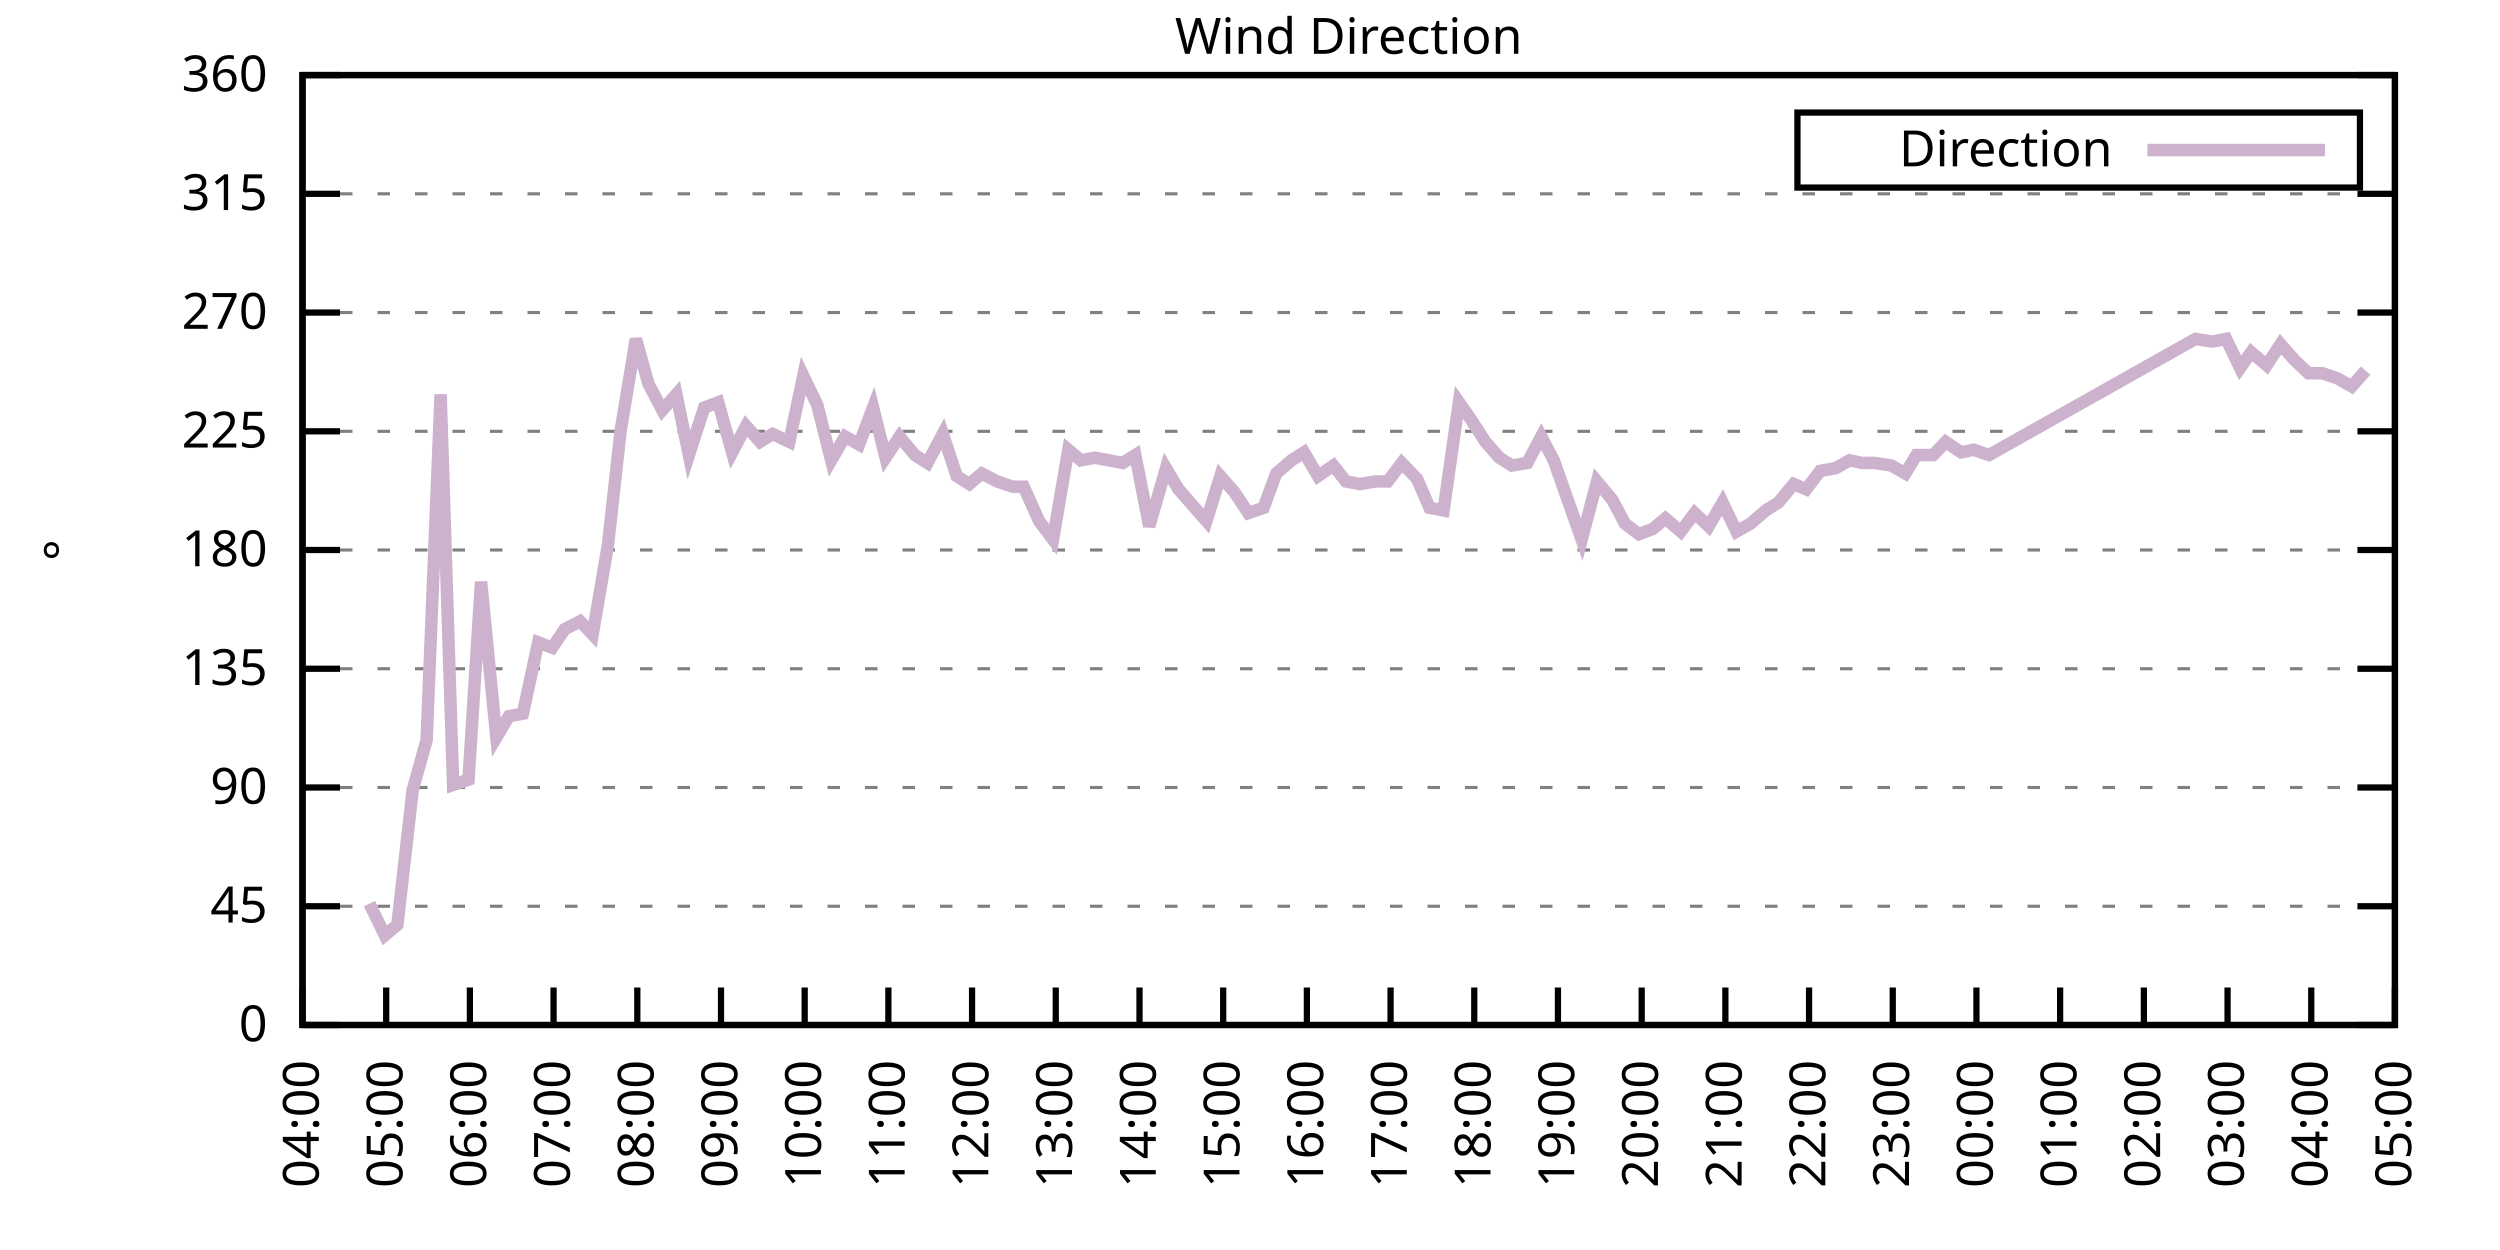
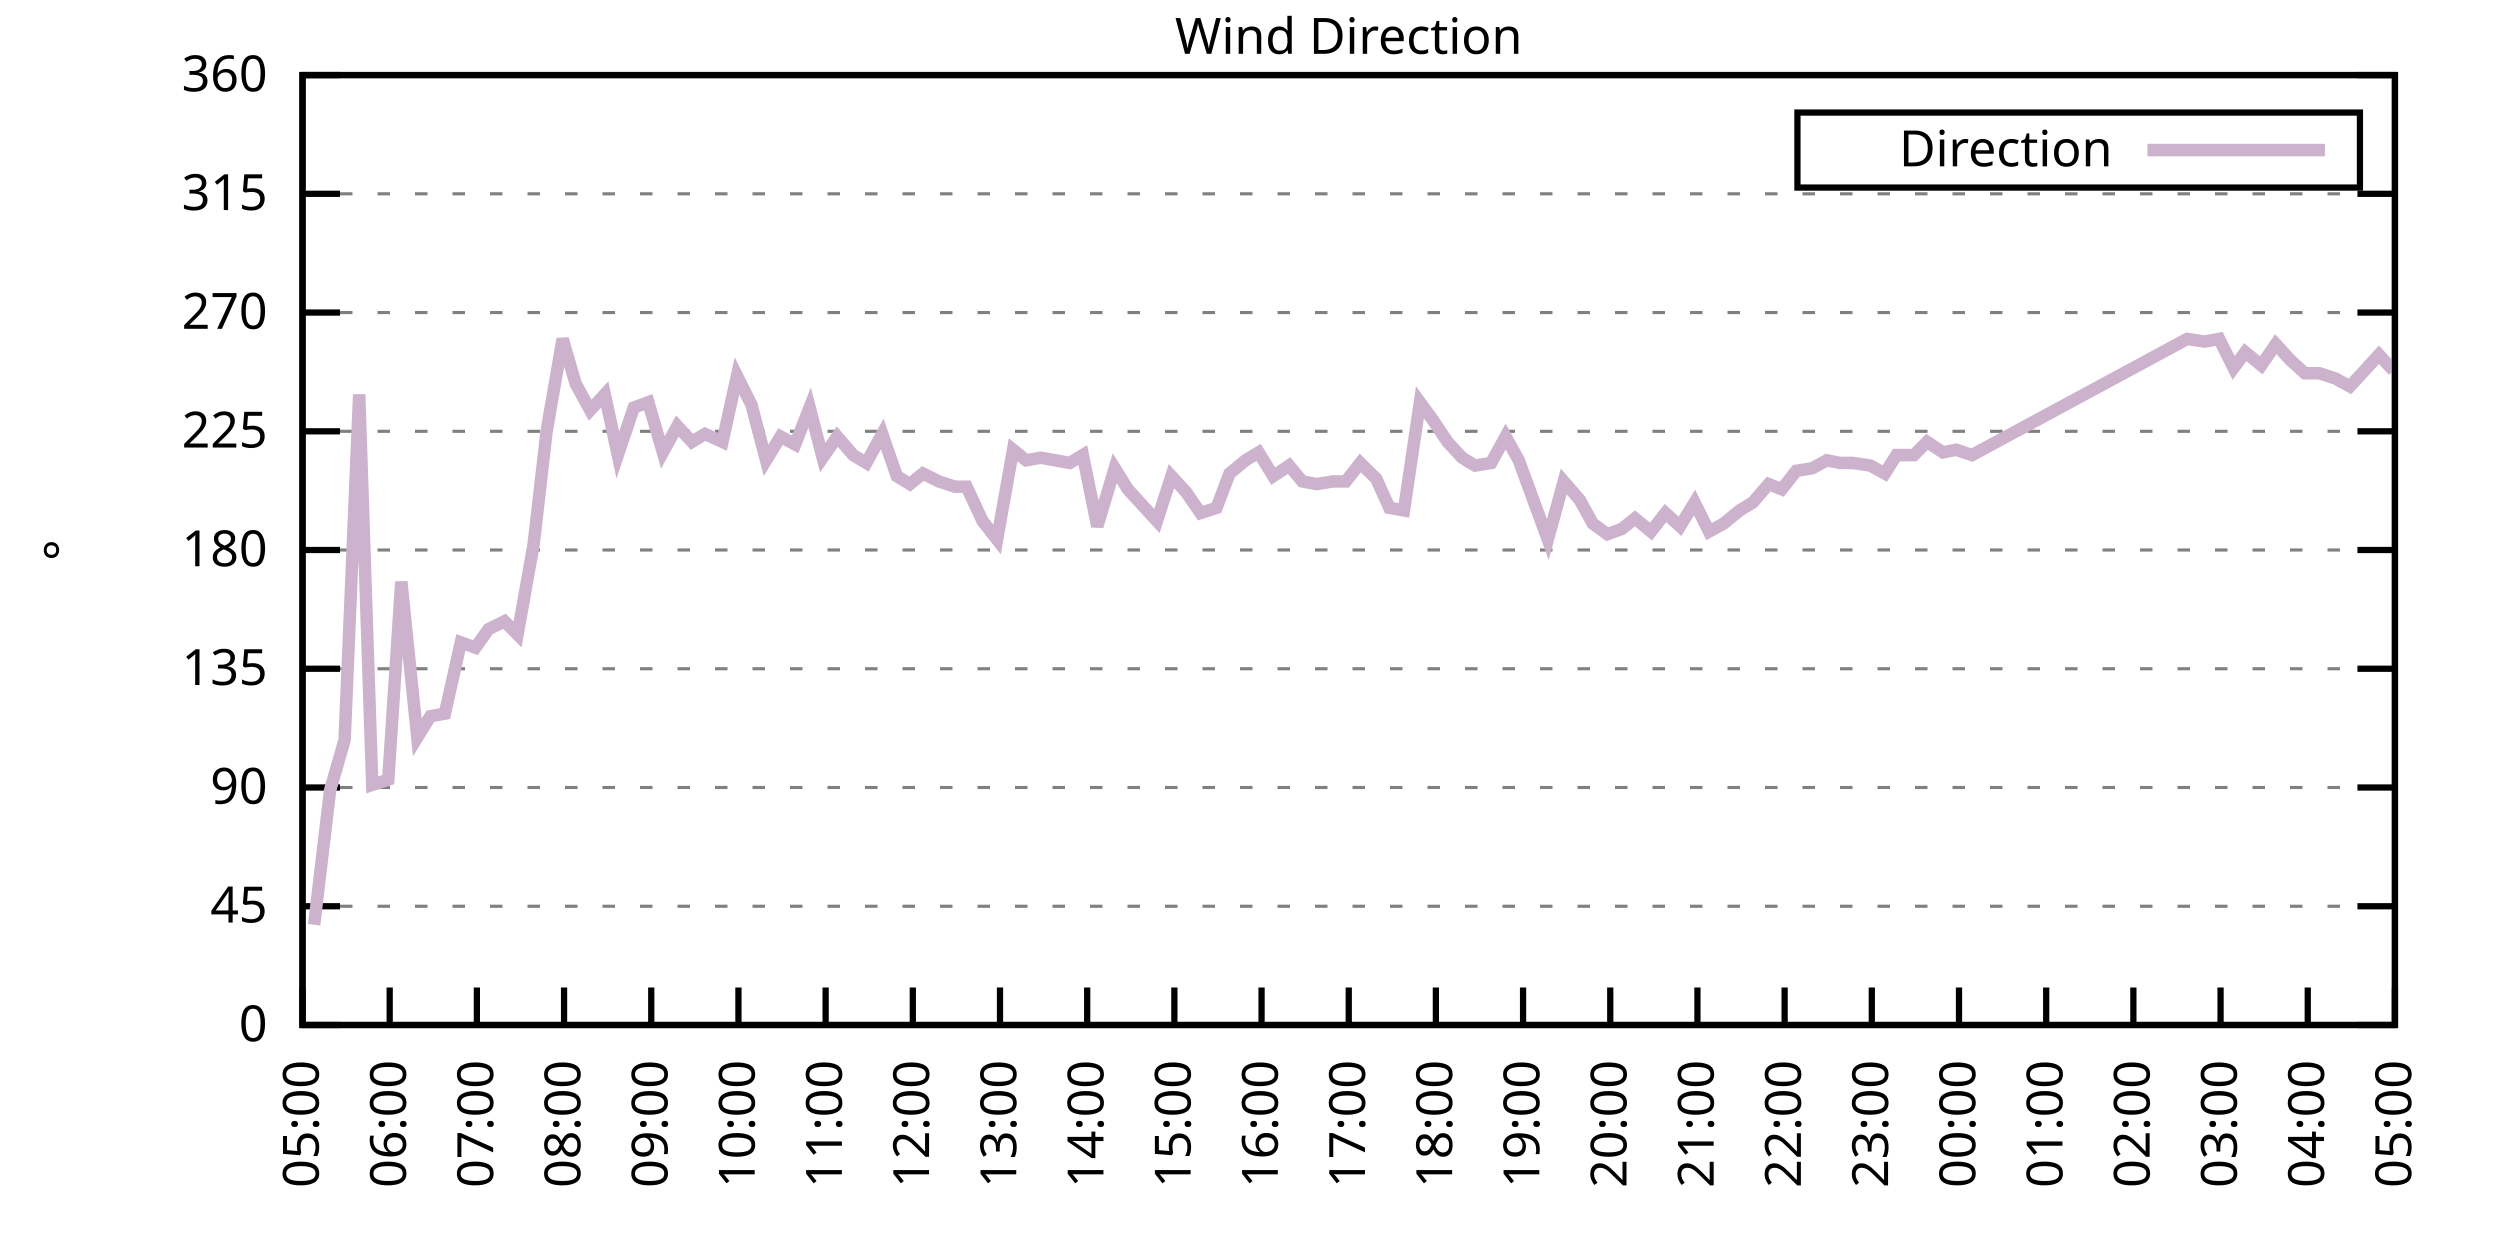
<svg xmlns="http://www.w3.org/2000/svg" xmlns:xlink="http://www.w3.org/1999/xlink" width="400" height="200" viewBox="0 0 400 200">
  <g id="gnuplot_canvas">
    <rect x="0" y="0" width="400" height="200" fill="none" />
    <defs>
      <circle id="gpDot" r="0.5" stroke-width="0.5" stroke="currentColor" />
      <path id="gpPt0" stroke-width="0.333" stroke="currentColor" d="M-1,0 h2 M0,-1 v2" />
      <path id="gpPt1" stroke-width="0.333" stroke="currentColor" d="M-1,-1 L1,1 M1,-1 L-1,1" />
      <path id="gpPt2" stroke-width="0.333" stroke="currentColor" d="M-1,0 L1,0 M0,-1 L0,1 M-1,-1 L1,1 M-1,1 L1,-1" />
      <rect id="gpPt3" stroke-width="0.333" stroke="currentColor" x="-1" y="-1" width="2" height="2" />
      <rect id="gpPt4" stroke-width="0.333" stroke="currentColor" fill="currentColor" x="-1" y="-1" width="2" height="2" />
      <circle id="gpPt5" stroke-width="0.333" stroke="currentColor" cx="0" cy="0" r="1" />
      <use xlink:href="#gpPt5" id="gpPt6" fill="currentColor" stroke="none" />
      <path id="gpPt7" stroke-width="0.333" stroke="currentColor" d="M0,-1.33 L-1.33,0.67 L1.33,0.67 z" />
      <use xlink:href="#gpPt7" id="gpPt8" fill="currentColor" stroke="none" />
      <use xlink:href="#gpPt7" id="gpPt9" stroke="currentColor" transform="rotate(180)" />
      <use xlink:href="#gpPt9" id="gpPt10" fill="currentColor" stroke="none" />
      <use xlink:href="#gpPt3" id="gpPt11" stroke="currentColor" transform="rotate(45)" />
      <use xlink:href="#gpPt11" id="gpPt12" fill="currentColor" stroke="none" />
      <path id="gpPt13" stroke-width="0.333" stroke="currentColor" d="M0,1.330 L1.265,0.411 L0.782,-1.067 L-0.782,-1.076 L-1.265,0.411 z" />
      <use xlink:href="#gpPt13" id="gpPt14" fill="currentColor" stroke="none" />
      <filter id="textbox" filterUnits="objectBoundingBox" x="0" y="0" height="1" width="1">
        <feFlood flood-color="white" flood-opacity="1" result="bgnd" />
        <feComposite in="SourceGraphic" in2="bgnd" operator="atop" />
      </filter>
      <filter id="greybox" filterUnits="objectBoundingBox" x="0" y="0" height="1" width="1">
        <feFlood flood-color="lightgrey" flood-opacity="1" result="grey" />
        <feComposite in="SourceGraphic" in2="grey" operator="atop" />
      </filter>
    </defs>
    <g fill="none" color="white" stroke="currentColor" stroke-width="1.00" stroke-linecap="butt" stroke-linejoin="miter">
</g>
    <g fill="none" color="black" stroke="currentColor" stroke-width="1.00" stroke-linecap="butt" stroke-linejoin="miter">
      <g stroke="none" shape-rendering="crispEdges">
        <polygon fill="rgb(255, 255, 255)" points="48.40,164.00 383.18,164.00 383.18,12.02 48.40,12.02 " />
      </g>
    </g>
    <g fill="none" color="black" stroke="currentColor" stroke-width="1.00" stroke-linecap="butt" stroke-linejoin="miter">
</g>
    <g fill="none" color="black" stroke="black" stroke-width="0.50" stroke-linecap="butt" stroke-linejoin="miter">
</g>
    <g fill="none" color="gray" stroke="currentColor" stroke-width="0.50" stroke-linecap="butt" stroke-linejoin="miter">
      <path stroke="gray" stroke-dasharray="2,4" class="gridline" d="M48.40,164.00 L383.19,164.00  " />
    </g>
    <g fill="none" color="gray" stroke="gray" stroke-width="1.00" stroke-linecap="butt" stroke-linejoin="miter">
</g>
    <g fill="none" color="black" stroke="currentColor" stroke-width="1.00" stroke-linecap="butt" stroke-linejoin="miter">
      <path stroke="black" d="M48.40,164.00 L54.40,164.00 M383.19,164.00 L377.19,164.00  " />
      <g transform="translate(42.80,166.60)" stroke="none" fill="black" font-family="Sans" font-size="8.00" text-anchor="end">
        <text>
          <tspan font-family="Sans"> 0</tspan>
        </text>
      </g>
    </g>
    <g fill="none" color="black" stroke="currentColor" stroke-width="1.00" stroke-linecap="butt" stroke-linejoin="miter">
</g>
    <g fill="none" color="black" stroke="black" stroke-width="0.50" stroke-linecap="butt" stroke-linejoin="miter">
</g>
    <g fill="none" color="gray" stroke="currentColor" stroke-width="0.50" stroke-linecap="butt" stroke-linejoin="miter">
      <path stroke="gray" stroke-dasharray="2,4" class="gridline" d="M48.40,145.00 L383.19,145.00  " />
    </g>
    <g fill="none" color="gray" stroke="gray" stroke-width="1.00" stroke-linecap="butt" stroke-linejoin="miter">
</g>
    <g fill="none" color="black" stroke="currentColor" stroke-width="1.00" stroke-linecap="butt" stroke-linejoin="miter">
      <path stroke="black" d="M48.40,145.00 L54.40,145.00 M383.19,145.00 L377.19,145.00  " />
      <g transform="translate(42.80,147.60)" stroke="none" fill="black" font-family="Sans" font-size="8.00" text-anchor="end">
        <text>
          <tspan font-family="Sans"> 45</tspan>
        </text>
      </g>
    </g>
    <g fill="none" color="black" stroke="currentColor" stroke-width="1.00" stroke-linecap="butt" stroke-linejoin="miter">
</g>
    <g fill="none" color="black" stroke="black" stroke-width="0.50" stroke-linecap="butt" stroke-linejoin="miter">
</g>
    <g fill="none" color="gray" stroke="currentColor" stroke-width="0.50" stroke-linecap="butt" stroke-linejoin="miter">
      <path stroke="gray" stroke-dasharray="2,4" class="gridline" d="M48.40,126.00 L383.19,126.00  " />
    </g>
    <g fill="none" color="gray" stroke="gray" stroke-width="1.00" stroke-linecap="butt" stroke-linejoin="miter">
</g>
    <g fill="none" color="black" stroke="currentColor" stroke-width="1.00" stroke-linecap="butt" stroke-linejoin="miter">
      <path stroke="black" d="M48.40,126.00 L54.40,126.00 M383.19,126.00 L377.19,126.00  " />
      <g transform="translate(42.80,128.60)" stroke="none" fill="black" font-family="Sans" font-size="8.00" text-anchor="end">
        <text>
          <tspan font-family="Sans"> 90</tspan>
        </text>
      </g>
    </g>
    <g fill="none" color="black" stroke="currentColor" stroke-width="1.00" stroke-linecap="butt" stroke-linejoin="miter">
</g>
    <g fill="none" color="black" stroke="black" stroke-width="0.50" stroke-linecap="butt" stroke-linejoin="miter">
</g>
    <g fill="none" color="gray" stroke="currentColor" stroke-width="0.50" stroke-linecap="butt" stroke-linejoin="miter">
      <path stroke="gray" stroke-dasharray="2,4" class="gridline" d="M48.40,107.00 L383.19,107.00  " />
    </g>
    <g fill="none" color="gray" stroke="gray" stroke-width="1.00" stroke-linecap="butt" stroke-linejoin="miter">
</g>
    <g fill="none" color="black" stroke="currentColor" stroke-width="1.00" stroke-linecap="butt" stroke-linejoin="miter">
      <path stroke="black" d="M48.40,107.00 L54.40,107.00 M383.19,107.00 L377.19,107.00  " />
      <g transform="translate(42.80,109.60)" stroke="none" fill="black" font-family="Sans" font-size="8.00" text-anchor="end">
        <text>
          <tspan font-family="Sans"> 135</tspan>
        </text>
      </g>
    </g>
    <g fill="none" color="black" stroke="currentColor" stroke-width="1.00" stroke-linecap="butt" stroke-linejoin="miter">
</g>
    <g fill="none" color="black" stroke="black" stroke-width="0.50" stroke-linecap="butt" stroke-linejoin="miter">
</g>
    <g fill="none" color="gray" stroke="currentColor" stroke-width="0.50" stroke-linecap="butt" stroke-linejoin="miter">
      <path stroke="gray" stroke-dasharray="2,4" class="gridline" d="M48.40,88.00 L383.19,88.00  " />
    </g>
    <g fill="none" color="gray" stroke="gray" stroke-width="1.00" stroke-linecap="butt" stroke-linejoin="miter">
</g>
    <g fill="none" color="black" stroke="currentColor" stroke-width="1.00" stroke-linecap="butt" stroke-linejoin="miter">
      <path stroke="black" d="M48.40,88.00 L54.40,88.00 M383.19,88.00 L377.19,88.00  " />
      <g transform="translate(42.80,90.60)" stroke="none" fill="black" font-family="Sans" font-size="8.00" text-anchor="end">
        <text>
          <tspan font-family="Sans"> 180</tspan>
        </text>
      </g>
    </g>
    <g fill="none" color="black" stroke="currentColor" stroke-width="1.00" stroke-linecap="butt" stroke-linejoin="miter">
</g>
    <g fill="none" color="black" stroke="black" stroke-width="0.50" stroke-linecap="butt" stroke-linejoin="miter">
</g>
    <g fill="none" color="gray" stroke="currentColor" stroke-width="0.50" stroke-linecap="butt" stroke-linejoin="miter">
      <path stroke="gray" stroke-dasharray="2,4" class="gridline" d="M48.40,69.01 L383.19,69.01  " />
    </g>
    <g fill="none" color="gray" stroke="gray" stroke-width="1.00" stroke-linecap="butt" stroke-linejoin="miter">
</g>
    <g fill="none" color="black" stroke="currentColor" stroke-width="1.00" stroke-linecap="butt" stroke-linejoin="miter">
      <path stroke="black" d="M48.40,69.01 L54.40,69.01 M383.19,69.01 L377.19,69.01  " />
      <g transform="translate(42.80,71.61)" stroke="none" fill="black" font-family="Sans" font-size="8.00" text-anchor="end">
        <text>
          <tspan font-family="Sans"> 225</tspan>
        </text>
      </g>
    </g>
    <g fill="none" color="black" stroke="currentColor" stroke-width="1.00" stroke-linecap="butt" stroke-linejoin="miter">
</g>
    <g fill="none" color="black" stroke="black" stroke-width="0.50" stroke-linecap="butt" stroke-linejoin="miter">
</g>
    <g fill="none" color="gray" stroke="currentColor" stroke-width="0.50" stroke-linecap="butt" stroke-linejoin="miter">
      <path stroke="gray" stroke-dasharray="2,4" class="gridline" d="M48.40,50.01 L383.19,50.01  " />
    </g>
    <g fill="none" color="gray" stroke="gray" stroke-width="1.00" stroke-linecap="butt" stroke-linejoin="miter">
</g>
    <g fill="none" color="black" stroke="currentColor" stroke-width="1.00" stroke-linecap="butt" stroke-linejoin="miter">
      <path stroke="black" d="M48.40,50.01 L54.40,50.01 M383.19,50.01 L377.19,50.01  " />
      <g transform="translate(42.80,52.61)" stroke="none" fill="black" font-family="Sans" font-size="8.00" text-anchor="end">
        <text>
          <tspan font-family="Sans"> 270</tspan>
        </text>
      </g>
    </g>
    <g fill="none" color="black" stroke="currentColor" stroke-width="1.00" stroke-linecap="butt" stroke-linejoin="miter">
</g>
    <g fill="none" color="black" stroke="black" stroke-width="0.50" stroke-linecap="butt" stroke-linejoin="miter">
</g>
    <g fill="none" color="gray" stroke="currentColor" stroke-width="0.50" stroke-linecap="butt" stroke-linejoin="miter">
      <path stroke="gray" stroke-dasharray="2,4" class="gridline" d="M48.40,31.01 L383.19,31.01  " />
    </g>
    <g fill="none" color="gray" stroke="gray" stroke-width="1.00" stroke-linecap="butt" stroke-linejoin="miter">
</g>
    <g fill="none" color="black" stroke="currentColor" stroke-width="1.00" stroke-linecap="butt" stroke-linejoin="miter">
      <path stroke="black" d="M48.40,31.01 L54.40,31.01 M383.19,31.01 L377.19,31.01  " />
      <g transform="translate(42.80,33.61)" stroke="none" fill="black" font-family="Sans" font-size="8.00" text-anchor="end">
        <text>
          <tspan font-family="Sans"> 315</tspan>
        </text>
      </g>
    </g>
    <g fill="none" color="black" stroke="currentColor" stroke-width="1.00" stroke-linecap="butt" stroke-linejoin="miter">
</g>
    <g fill="none" color="black" stroke="black" stroke-width="0.50" stroke-linecap="butt" stroke-linejoin="miter">
</g>
    <g fill="none" color="gray" stroke="currentColor" stroke-width="0.50" stroke-linecap="butt" stroke-linejoin="miter">
      <path stroke="gray" stroke-dasharray="2,4" class="gridline" d="M48.40,12.01 L383.19,12.01  " />
    </g>
    <g fill="none" color="gray" stroke="gray" stroke-width="1.00" stroke-linecap="butt" stroke-linejoin="miter">
</g>
    <g fill="none" color="black" stroke="currentColor" stroke-width="1.00" stroke-linecap="butt" stroke-linejoin="miter">
      <path stroke="black" d="M48.40,12.01 L54.40,12.01 M383.19,12.01 L377.19,12.01  " />
      <g transform="translate(42.80,14.61)" stroke="none" fill="black" font-family="Sans" font-size="8.00" text-anchor="end">
        <text>
          <tspan font-family="Sans"> 360</tspan>
        </text>
      </g>
    </g>
    <g fill="none" color="black" stroke="currentColor" stroke-width="1.00" stroke-linecap="butt" stroke-linejoin="miter">
      <path stroke="black" d="M48.40,164.00 L48.40,158.00  " />
      <g transform="translate(51.00,169.60) rotate(270.00)" stroke="none" fill="black" font-family="Sans" font-size="8.00" text-anchor="end">
        <text>
-           <tspan font-family="Sans">04:00</tspan>
-         </text>
-       </g>
-     </g>
-     <g fill="none" color="black" stroke="currentColor" stroke-width="1.00" stroke-linecap="butt" stroke-linejoin="miter">
-       <path stroke="black" d="M61.79,164.00 L61.79,158.00  " />
-       <g transform="translate(64.39,169.60) rotate(270.00)" stroke="none" fill="black" font-family="Sans" font-size="8.00" text-anchor="end">
-         <text>
          <tspan font-family="Sans">05:00</tspan>
        </text>
      </g>
    </g>
    <g fill="none" color="black" stroke="currentColor" stroke-width="1.00" stroke-linecap="butt" stroke-linejoin="miter">
-       <path stroke="black" d="M75.18,164.00 L75.18,158.00  " />
-       <g transform="translate(77.78,169.60) rotate(270.00)" stroke="none" fill="black" font-family="Sans" font-size="8.00" text-anchor="end">
+       <path stroke="black" d="M62.35,164.00 L62.35,158.00  " />
+       <g transform="translate(64.95,169.60) rotate(270.00)" stroke="none" fill="black" font-family="Sans" font-size="8.00" text-anchor="end">
        <text>
          <tspan font-family="Sans">06:00</tspan>
        </text>
      </g>
    </g>
    <g fill="none" color="black" stroke="currentColor" stroke-width="1.00" stroke-linecap="butt" stroke-linejoin="miter">
-       <path stroke="black" d="M88.57,164.00 L88.57,158.00  " />
-       <g transform="translate(91.17,169.60) rotate(270.00)" stroke="none" fill="black" font-family="Sans" font-size="8.00" text-anchor="end">
+       <path stroke="black" d="M76.30,164.00 L76.30,158.00  " />
+       <g transform="translate(78.90,169.60) rotate(270.00)" stroke="none" fill="black" font-family="Sans" font-size="8.00" text-anchor="end">
        <text>
          <tspan font-family="Sans">07:00</tspan>
        </text>
      </g>
    </g>
    <g fill="none" color="black" stroke="currentColor" stroke-width="1.00" stroke-linecap="butt" stroke-linejoin="miter">
-       <path stroke="black" d="M101.97,164.00 L101.97,158.00  " />
-       <g transform="translate(104.57,169.60) rotate(270.00)" stroke="none" fill="black" font-family="Sans" font-size="8.00" text-anchor="end">
+       <path stroke="black" d="M90.25,164.00 L90.25,158.00  " />
+       <g transform="translate(92.85,169.60) rotate(270.00)" stroke="none" fill="black" font-family="Sans" font-size="8.00" text-anchor="end">
        <text>
          <tspan font-family="Sans">08:00</tspan>
        </text>
      </g>
    </g>
    <g fill="none" color="black" stroke="currentColor" stroke-width="1.00" stroke-linecap="butt" stroke-linejoin="miter">
-       <path stroke="black" d="M115.36,164.00 L115.36,158.00  " />
-       <g transform="translate(117.96,169.60) rotate(270.00)" stroke="none" fill="black" font-family="Sans" font-size="8.00" text-anchor="end">
+       <path stroke="black" d="M104.20,164.00 L104.20,158.00  " />
+       <g transform="translate(106.80,169.60) rotate(270.00)" stroke="none" fill="black" font-family="Sans" font-size="8.00" text-anchor="end">
        <text>
          <tspan font-family="Sans">09:00</tspan>
        </text>
      </g>
    </g>
    <g fill="none" color="black" stroke="currentColor" stroke-width="1.00" stroke-linecap="butt" stroke-linejoin="miter">
-       <path stroke="black" d="M128.75,164.00 L128.75,158.00  " />
-       <g transform="translate(131.35,169.60) rotate(270.00)" stroke="none" fill="black" font-family="Sans" font-size="8.00" text-anchor="end">
+       <path stroke="black" d="M118.15,164.00 L118.15,158.00  " />
+       <g transform="translate(120.75,169.60) rotate(270.00)" stroke="none" fill="black" font-family="Sans" font-size="8.00" text-anchor="end">
        <text>
          <tspan font-family="Sans">10:00</tspan>
        </text>
      </g>
    </g>
    <g fill="none" color="black" stroke="currentColor" stroke-width="1.00" stroke-linecap="butt" stroke-linejoin="miter">
-       <path stroke="black" d="M142.14,164.00 L142.14,158.00  " />
-       <g transform="translate(144.74,169.60) rotate(270.00)" stroke="none" fill="black" font-family="Sans" font-size="8.00" text-anchor="end">
+       <path stroke="black" d="M132.10,164.00 L132.10,158.00  " />
+       <g transform="translate(134.70,169.60) rotate(270.00)" stroke="none" fill="black" font-family="Sans" font-size="8.00" text-anchor="end">
        <text>
          <tspan font-family="Sans">11:00</tspan>
        </text>
      </g>
    </g>
    <g fill="none" color="black" stroke="currentColor" stroke-width="1.00" stroke-linecap="butt" stroke-linejoin="miter">
-       <path stroke="black" d="M155.53,164.00 L155.53,158.00  " />
-       <g transform="translate(158.13,169.60) rotate(270.00)" stroke="none" fill="black" font-family="Sans" font-size="8.00" text-anchor="end">
+       <path stroke="black" d="M146.05,164.00 L146.05,158.00  " />
+       <g transform="translate(148.65,169.60) rotate(270.00)" stroke="none" fill="black" font-family="Sans" font-size="8.00" text-anchor="end">
        <text>
          <tspan font-family="Sans">12:00</tspan>
        </text>
      </g>
    </g>
    <g fill="none" color="black" stroke="currentColor" stroke-width="1.00" stroke-linecap="butt" stroke-linejoin="miter">
-       <path stroke="black" d="M168.92,164.00 L168.92,158.00  " />
-       <g transform="translate(171.52,169.60) rotate(270.00)" stroke="none" fill="black" font-family="Sans" font-size="8.00" text-anchor="end">
+       <path stroke="black" d="M160.00,164.00 L160.00,158.00  " />
+       <g transform="translate(162.60,169.60) rotate(270.00)" stroke="none" fill="black" font-family="Sans" font-size="8.00" text-anchor="end">
        <text>
          <tspan font-family="Sans">13:00</tspan>
        </text>
      </g>
    </g>
    <g fill="none" color="black" stroke="currentColor" stroke-width="1.00" stroke-linecap="butt" stroke-linejoin="miter">
-       <path stroke="black" d="M182.32,164.00 L182.32,158.00  " />
-       <g transform="translate(184.92,169.60) rotate(270.00)" stroke="none" fill="black" font-family="Sans" font-size="8.00" text-anchor="end">
+       <path stroke="black" d="M173.95,164.00 L173.95,158.00  " />
+       <g transform="translate(176.55,169.60) rotate(270.00)" stroke="none" fill="black" font-family="Sans" font-size="8.00" text-anchor="end">
        <text>
          <tspan font-family="Sans">14:00</tspan>
        </text>
      </g>
    </g>
    <g fill="none" color="black" stroke="currentColor" stroke-width="1.00" stroke-linecap="butt" stroke-linejoin="miter">
-       <path stroke="black" d="M195.71,164.00 L195.71,158.00  " />
-       <g transform="translate(198.31,169.60) rotate(270.00)" stroke="none" fill="black" font-family="Sans" font-size="8.00" text-anchor="end">
+       <path stroke="black" d="M187.90,164.00 L187.90,158.00  " />
+       <g transform="translate(190.50,169.60) rotate(270.00)" stroke="none" fill="black" font-family="Sans" font-size="8.00" text-anchor="end">
        <text>
          <tspan font-family="Sans">15:00</tspan>
        </text>
      </g>
    </g>
    <g fill="none" color="black" stroke="currentColor" stroke-width="1.00" stroke-linecap="butt" stroke-linejoin="miter">
-       <path stroke="black" d="M209.10,164.00 L209.10,158.00  " />
-       <g transform="translate(211.70,169.60) rotate(270.00)" stroke="none" fill="black" font-family="Sans" font-size="8.00" text-anchor="end">
+       <path stroke="black" d="M201.85,164.00 L201.85,158.00  " />
+       <g transform="translate(204.45,169.60) rotate(270.00)" stroke="none" fill="black" font-family="Sans" font-size="8.00" text-anchor="end">
        <text>
          <tspan font-family="Sans">16:00</tspan>
        </text>
      </g>
    </g>
    <g fill="none" color="black" stroke="currentColor" stroke-width="1.00" stroke-linecap="butt" stroke-linejoin="miter">
-       <path stroke="black" d="M222.49,164.00 L222.49,158.00  " />
-       <g transform="translate(225.09,169.60) rotate(270.00)" stroke="none" fill="black" font-family="Sans" font-size="8.00" text-anchor="end">
+       <path stroke="black" d="M215.80,164.00 L215.80,158.00  " />
+       <g transform="translate(218.40,169.60) rotate(270.00)" stroke="none" fill="black" font-family="Sans" font-size="8.00" text-anchor="end">
        <text>
          <tspan font-family="Sans">17:00</tspan>
        </text>
      </g>
    </g>
    <g fill="none" color="black" stroke="currentColor" stroke-width="1.00" stroke-linecap="butt" stroke-linejoin="miter">
-       <path stroke="black" d="M235.88,164.00 L235.88,158.00  " />
-       <g transform="translate(238.48,169.60) rotate(270.00)" stroke="none" fill="black" font-family="Sans" font-size="8.00" text-anchor="end">
+       <path stroke="black" d="M229.74,164.00 L229.74,158.00  " />
+       <g transform="translate(232.34,169.60) rotate(270.00)" stroke="none" fill="black" font-family="Sans" font-size="8.00" text-anchor="end">
        <text>
          <tspan font-family="Sans">18:00</tspan>
        </text>
      </g>
    </g>
    <g fill="none" color="black" stroke="currentColor" stroke-width="1.00" stroke-linecap="butt" stroke-linejoin="miter">
-       <path stroke="black" d="M249.27,164.00 L249.27,158.00  " />
-       <g transform="translate(251.87,169.60) rotate(270.00)" stroke="none" fill="black" font-family="Sans" font-size="8.00" text-anchor="end">
+       <path stroke="black" d="M243.69,164.00 L243.69,158.00  " />
+       <g transform="translate(246.29,169.60) rotate(270.00)" stroke="none" fill="black" font-family="Sans" font-size="8.00" text-anchor="end">
        <text>
          <tspan font-family="Sans">19:00</tspan>
        </text>
      </g>
    </g>
    <g fill="none" color="black" stroke="currentColor" stroke-width="1.00" stroke-linecap="butt" stroke-linejoin="miter">
-       <path stroke="black" d="M262.67,164.00 L262.67,158.00  " />
-       <g transform="translate(265.27,169.60) rotate(270.00)" stroke="none" fill="black" font-family="Sans" font-size="8.00" text-anchor="end">
+       <path stroke="black" d="M257.64,164.00 L257.64,158.00  " />
+       <g transform="translate(260.24,169.60) rotate(270.00)" stroke="none" fill="black" font-family="Sans" font-size="8.00" text-anchor="end">
        <text>
          <tspan font-family="Sans">20:00</tspan>
        </text>
      </g>
    </g>
    <g fill="none" color="black" stroke="currentColor" stroke-width="1.00" stroke-linecap="butt" stroke-linejoin="miter">
-       <path stroke="black" d="M276.06,164.00 L276.06,158.00  " />
-       <g transform="translate(278.66,169.60) rotate(270.00)" stroke="none" fill="black" font-family="Sans" font-size="8.00" text-anchor="end">
+       <path stroke="black" d="M271.59,164.00 L271.59,158.00  " />
+       <g transform="translate(274.19,169.60) rotate(270.00)" stroke="none" fill="black" font-family="Sans" font-size="8.00" text-anchor="end">
        <text>
          <tspan font-family="Sans">21:00</tspan>
        </text>
      </g>
    </g>
    <g fill="none" color="black" stroke="currentColor" stroke-width="1.00" stroke-linecap="butt" stroke-linejoin="miter">
-       <path stroke="black" d="M289.45,164.00 L289.45,158.00  " />
-       <g transform="translate(292.05,169.60) rotate(270.00)" stroke="none" fill="black" font-family="Sans" font-size="8.00" text-anchor="end">
+       <path stroke="black" d="M285.54,164.00 L285.54,158.00  " />
+       <g transform="translate(288.14,169.60) rotate(270.00)" stroke="none" fill="black" font-family="Sans" font-size="8.00" text-anchor="end">
        <text>
          <tspan font-family="Sans">22:00</tspan>
        </text>
      </g>
    </g>
    <g fill="none" color="black" stroke="currentColor" stroke-width="1.00" stroke-linecap="butt" stroke-linejoin="miter">
-       <path stroke="black" d="M302.84,164.00 L302.84,158.00  " />
-       <g transform="translate(305.44,169.60) rotate(270.00)" stroke="none" fill="black" font-family="Sans" font-size="8.00" text-anchor="end">
+       <path stroke="black" d="M299.49,164.00 L299.49,158.00  " />
+       <g transform="translate(302.09,169.60) rotate(270.00)" stroke="none" fill="black" font-family="Sans" font-size="8.00" text-anchor="end">
        <text>
          <tspan font-family="Sans">23:00</tspan>
        </text>
      </g>
    </g>
    <g fill="none" color="black" stroke="currentColor" stroke-width="1.00" stroke-linecap="butt" stroke-linejoin="miter">
-       <path stroke="black" d="M316.23,164.00 L316.23,158.00  " />
-       <g transform="translate(318.83,169.60) rotate(270.00)" stroke="none" fill="black" font-family="Sans" font-size="8.00" text-anchor="end">
+       <path stroke="black" d="M313.44,164.00 L313.44,158.00  " />
+       <g transform="translate(316.04,169.60) rotate(270.00)" stroke="none" fill="black" font-family="Sans" font-size="8.00" text-anchor="end">
        <text>
          <tspan font-family="Sans">00:00</tspan>
        </text>
      </g>
    </g>
    <g fill="none" color="black" stroke="currentColor" stroke-width="1.00" stroke-linecap="butt" stroke-linejoin="miter">
-       <path stroke="black" d="M329.62,164.00 L329.62,158.00  " />
-       <g transform="translate(332.22,169.60) rotate(270.00)" stroke="none" fill="black" font-family="Sans" font-size="8.00" text-anchor="end">
+       <path stroke="black" d="M327.39,164.00 L327.39,158.00  " />
+       <g transform="translate(329.99,169.60) rotate(270.00)" stroke="none" fill="black" font-family="Sans" font-size="8.00" text-anchor="end">
        <text>
          <tspan font-family="Sans">01:00</tspan>
        </text>
      </g>
    </g>
    <g fill="none" color="black" stroke="currentColor" stroke-width="1.00" stroke-linecap="butt" stroke-linejoin="miter">
-       <path stroke="black" d="M343.02,164.00 L343.02,158.00  " />
-       <g transform="translate(345.62,169.60) rotate(270.00)" stroke="none" fill="black" font-family="Sans" font-size="8.00" text-anchor="end">
+       <path stroke="black" d="M341.34,164.00 L341.34,158.00  " />
+       <g transform="translate(343.94,169.60) rotate(270.00)" stroke="none" fill="black" font-family="Sans" font-size="8.00" text-anchor="end">
        <text>
          <tspan font-family="Sans">02:00</tspan>
        </text>
      </g>
    </g>
    <g fill="none" color="black" stroke="currentColor" stroke-width="1.00" stroke-linecap="butt" stroke-linejoin="miter">
-       <path stroke="black" d="M356.41,164.00 L356.41,158.00  " />
-       <g transform="translate(359.01,169.60) rotate(270.00)" stroke="none" fill="black" font-family="Sans" font-size="8.00" text-anchor="end">
+       <path stroke="black" d="M355.29,164.00 L355.29,158.00  " />
+       <g transform="translate(357.89,169.60) rotate(270.00)" stroke="none" fill="black" font-family="Sans" font-size="8.00" text-anchor="end">
        <text>
          <tspan font-family="Sans">03:00</tspan>
        </text>
      </g>
    </g>
    <g fill="none" color="black" stroke="currentColor" stroke-width="1.00" stroke-linecap="butt" stroke-linejoin="miter">
-       <path stroke="black" d="M369.80,164.00 L369.80,158.00  " />
-       <g transform="translate(372.40,169.60) rotate(270.00)" stroke="none" fill="black" font-family="Sans" font-size="8.00" text-anchor="end">
+       <path stroke="black" d="M369.24,164.00 L369.24,158.00  " />
+       <g transform="translate(371.84,169.60) rotate(270.00)" stroke="none" fill="black" font-family="Sans" font-size="8.00" text-anchor="end">
        <text>
          <tspan font-family="Sans">04:00</tspan>
        </text>
      </g>
    </g>
    <g fill="none" color="black" stroke="currentColor" stroke-width="1.00" stroke-linecap="butt" stroke-linejoin="miter">
      <path stroke="black" d="M383.19,164.00 L383.19,158.00  " />
      <g transform="translate(385.79,169.60) rotate(270.00)" stroke="none" fill="black" font-family="Sans" font-size="8.00" text-anchor="end">
        <text>
          <tspan font-family="Sans">05:00</tspan>
        </text>
      </g>
    </g>
    <g fill="none" color="black" stroke="currentColor" stroke-width="1.00" stroke-linecap="butt" stroke-linejoin="miter">
</g>
    <g fill="none" color="black" stroke="currentColor" stroke-width="1.00" stroke-linecap="butt" stroke-linejoin="miter">
      <path stroke="black" d="M48.40,12.01 L48.40,164.00 L383.19,164.00 L383.19,12.01 L48.40,12.01 Z  " />
    </g>
    <g fill="none" color="black" stroke="currentColor" stroke-width="1.00" stroke-linecap="butt" stroke-linejoin="miter">
</g>
    <g fill="none" color="black" stroke="currentColor" stroke-width="1.00" stroke-linecap="butt" stroke-linejoin="miter">
      <path stroke="black" d="M287.59,30.01 L287.59,18.01 L377.59,18.01 L377.59,30.01 L287.59,30.01 Z  " />
    </g>
    <g id="Wind_direction_plot_1">
      <g fill="none" color="white" stroke="black" stroke-width="2.00" stroke-linecap="butt" stroke-linejoin="miter">
</g>
      <g fill="none" color="black" stroke="currentColor" stroke-width="2.00" stroke-linecap="butt" stroke-linejoin="miter">
        <g transform="translate(337.99,26.61)" stroke="none" fill="black" font-family="Sans" font-size="8.00" text-anchor="end">
          <text>
            <tspan font-family="Sans">Direction</tspan>
          </text>
        </g>
      </g>
      <g fill="none" color="black" stroke="currentColor" stroke-width="2.00" stroke-linecap="butt" stroke-linejoin="miter">
-         <path stroke="rgb(204, 178, 204)" d="M343.59,24.01 L371.99,24.01 M59.11,144.58 L61.57,149.65 L63.58,147.96 L66.03,126.42 L68.26,118.40 L70.50,63.10   L72.50,125.58 L74.96,124.74 L76.97,93.07 L79.42,117.98 L81.43,114.60 L83.66,114.18 L86.12,102.78 L88.35,103.63   L90.36,100.67 L92.82,99.40 L94.82,101.52 L97.28,87.16 L99.29,69.01 L101.74,54.23 L103.75,61.41 L105.98,65.63   L108.22,63.10 L110.22,72.81 L112.68,65.21 L114.91,64.36 L117.14,72.38 L119.38,68.16 L121.61,70.70 L123.62,69.43   L126.29,70.70 L128.53,60.14 L130.76,64.78 L132.99,73.65 L135.22,69.85 L137.45,71.12 L139.69,65.21 L141.69,73.23   L143.93,69.85 L146.38,72.81 L148.39,74.07 L150.85,69.43 L153.08,76.18 L155.09,77.45 L157.10,75.76 L159.55,77.03   L162.01,77.87 L163.79,77.87 L166.25,83.36 L168.48,86.32 L170.93,71.96 L172.94,73.65 L175.17,73.23 L177.41,73.65   L179.64,74.07 L181.65,72.81 L183.88,84.21 L186.56,74.92 L188.57,78.29 L190.80,80.83 L193.03,83.36 L195.26,76.18   L197.49,78.72 L199.73,82.09 L202.18,81.25 L204.19,75.76 L206.64,73.65 L208.65,72.38 L210.88,76.18 L213.34,74.49   L215.35,77.03 L217.58,77.45 L220.04,77.03 L222.04,77.03 L224.28,74.07 L226.73,76.61 L228.74,81.25 L230.97,81.67   L233.43,64.36 L235.21,66.90 L237.67,70.70 L239.90,73.23 L241.91,74.49 L244.36,74.07 L246.60,69.85 L248.60,73.65   L251.28,81.25 L253.07,86.32 L255.52,77.03 L257.98,79.98 L259.99,83.78 L262.22,85.47 L264.45,84.63 L266.46,82.94   L268.92,85.05 L271.15,82.09 L273.38,84.21 L275.61,80.41 L277.84,85.05 L280.07,83.78 L282.53,81.67 L284.54,80.41   L286.99,77.45 L289.00,78.29 L291.23,75.34 L293.69,74.92 L295.92,73.65 L297.93,74.07 L299.94,74.07 L302.62,74.49   L304.85,75.76 L306.63,72.81 L309.31,72.81 L311.32,70.70 L313.78,72.38 L315.79,71.96 L318.24,72.81 L351.27,54.23   L353.95,54.65 L356.18,54.23 L358.42,58.87 L360.20,56.34 L362.66,58.45 L364.89,55.07 L367.12,57.61 L369.35,59.72   L371.58,59.72 L374.04,60.56 L376.27,61.83 L378.50,59.30  " />
+         <path stroke="rgb(204, 178, 204)" d="M343.59,24.01 L371.99,24.01 M50.26,147.96 L52.82,126.42 L55.14,118.40 L57.47,63.10 L59.56,125.58 L62.12,124.74   L64.21,93.07 L66.77,117.98 L68.86,114.60 L71.18,114.18 L73.74,102.78 L76.07,103.63 L78.16,100.67 L80.72,99.40   L82.81,101.52 L85.37,87.16 L87.46,69.01 L90.02,54.23 L92.11,61.41 L94.43,65.63 L96.76,63.10 L98.85,72.81   L101.41,65.21 L103.73,64.36 L106.06,72.38 L108.38,68.16 L110.71,70.70 L112.80,69.43 L115.59,70.70 L117.92,60.14   L120.24,64.78 L122.57,73.65 L124.89,69.85 L127.22,71.12 L129.54,65.21 L131.63,73.23 L133.96,69.85 L136.51,72.81   L138.61,74.07 L141.16,69.43 L143.49,76.18 L145.58,77.45 L147.67,75.76 L150.23,77.03 L152.79,77.87 L154.65,77.87   L157.21,83.36 L159.53,86.32 L162.09,71.96 L164.18,73.65 L166.51,73.23 L168.83,73.65 L171.16,74.07 L173.25,72.81   L175.57,84.21 L178.36,74.92 L180.46,78.29 L182.78,80.83 L185.11,83.36 L187.43,76.18 L189.76,78.72 L192.08,82.09   L194.64,81.25 L196.73,75.76 L199.29,73.65 L201.38,72.38 L203.71,76.18 L206.26,74.49 L208.36,77.03 L210.68,77.45   L213.24,77.03 L215.33,77.03 L217.65,74.07 L220.21,76.61 L222.30,81.25 L224.63,81.67 L227.19,64.36 L229.05,66.90   L231.60,70.70 L233.93,73.23 L236.02,74.49 L238.58,74.07 L240.90,69.85 L243.00,73.65 L245.79,81.25 L247.65,86.32   L250.20,77.03 L252.76,79.98 L254.85,83.78 L257.18,85.47 L259.50,84.63 L261.60,82.94 L264.15,85.05 L266.48,82.09   L268.80,84.21 L271.13,80.41 L273.45,85.05 L275.78,83.78 L278.34,81.67 L280.43,80.41 L282.99,77.45 L285.08,78.29   L287.40,75.34 L289.96,74.92 L292.29,73.65 L294.38,74.07 L296.47,74.07 L299.26,74.49 L301.58,75.76 L303.44,72.81   L306.23,72.81 L308.33,70.70 L310.88,72.38 L312.98,71.96 L315.53,72.81 L349.94,54.23 L352.73,54.65 L355.06,54.23   L357.38,58.87 L359.24,56.34 L361.80,58.45 L364.13,55.07 L366.45,57.61 L368.78,59.72 L371.10,59.72 L373.66,60.56   L375.98,61.83 L378.31,59.30 L380.63,56.76 L382.96,59.30  " />
      </g>
    </g>
    <g fill="none" color="black" stroke="currentColor" stroke-width="2.00" stroke-linecap="butt" stroke-linejoin="miter">
</g>
    <g fill="none" color="black" stroke="black" stroke-width="1.00" stroke-linecap="butt" stroke-linejoin="miter">
</g>
    <g fill="none" color="black" stroke="currentColor" stroke-width="1.00" stroke-linecap="butt" stroke-linejoin="miter">
      <path stroke="black" d="M48.40,12.01 L48.40,164.00 L383.19,164.00 L383.19,12.01 L48.40,12.01 Z  " />
      <g transform="translate(12.80,88.01) rotate(270.00)" stroke="none" fill="black" font-family="Sans" font-size="8.00" text-anchor="middle">
        <text>
          <tspan font-family="Sans">°</tspan>
        </text>
      </g>
    </g>
    <g fill="none" color="black" stroke="currentColor" stroke-width="1.00" stroke-linecap="butt" stroke-linejoin="miter">
</g>
    <g fill="none" color="black" stroke="currentColor" stroke-width="1.00" stroke-linecap="butt" stroke-linejoin="miter">
      <g transform="translate(215.79,8.61)" stroke="none" fill="black" font-family="Sans" font-size="8.00" text-anchor="middle">
        <text>
          <tspan font-family="Sans">Wind Direction</tspan>
        </text>
      </g>
    </g>
    <g fill="none" color="black" stroke="currentColor" stroke-width="1.00" stroke-linecap="butt" stroke-linejoin="miter">
</g>
  </g>
</svg>
